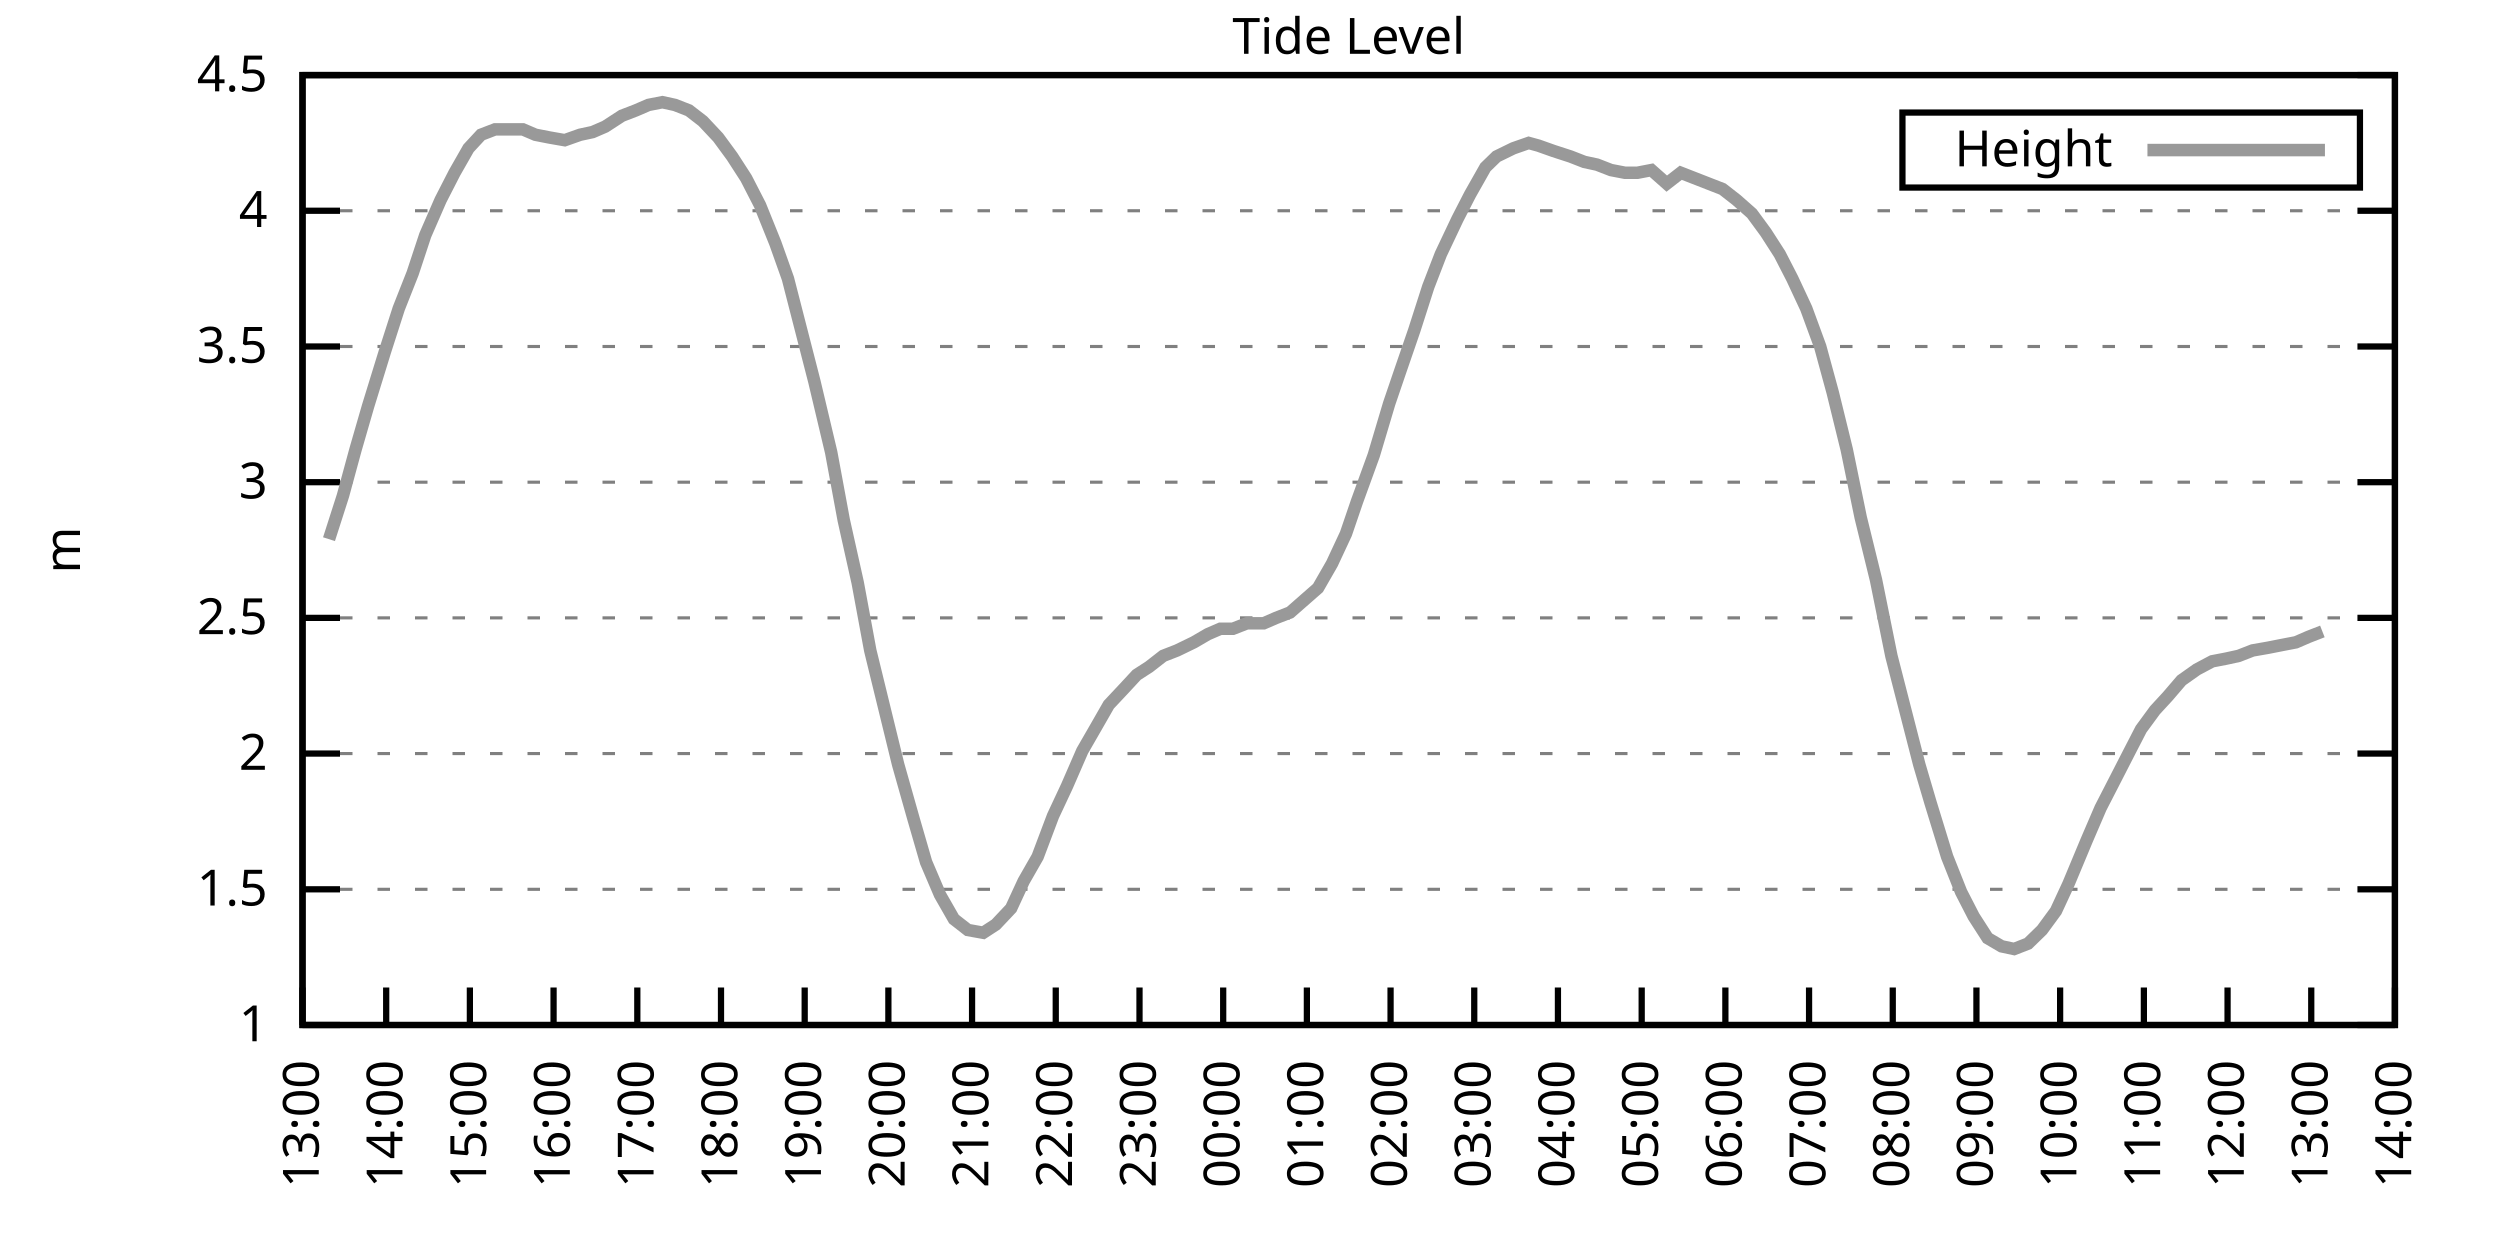
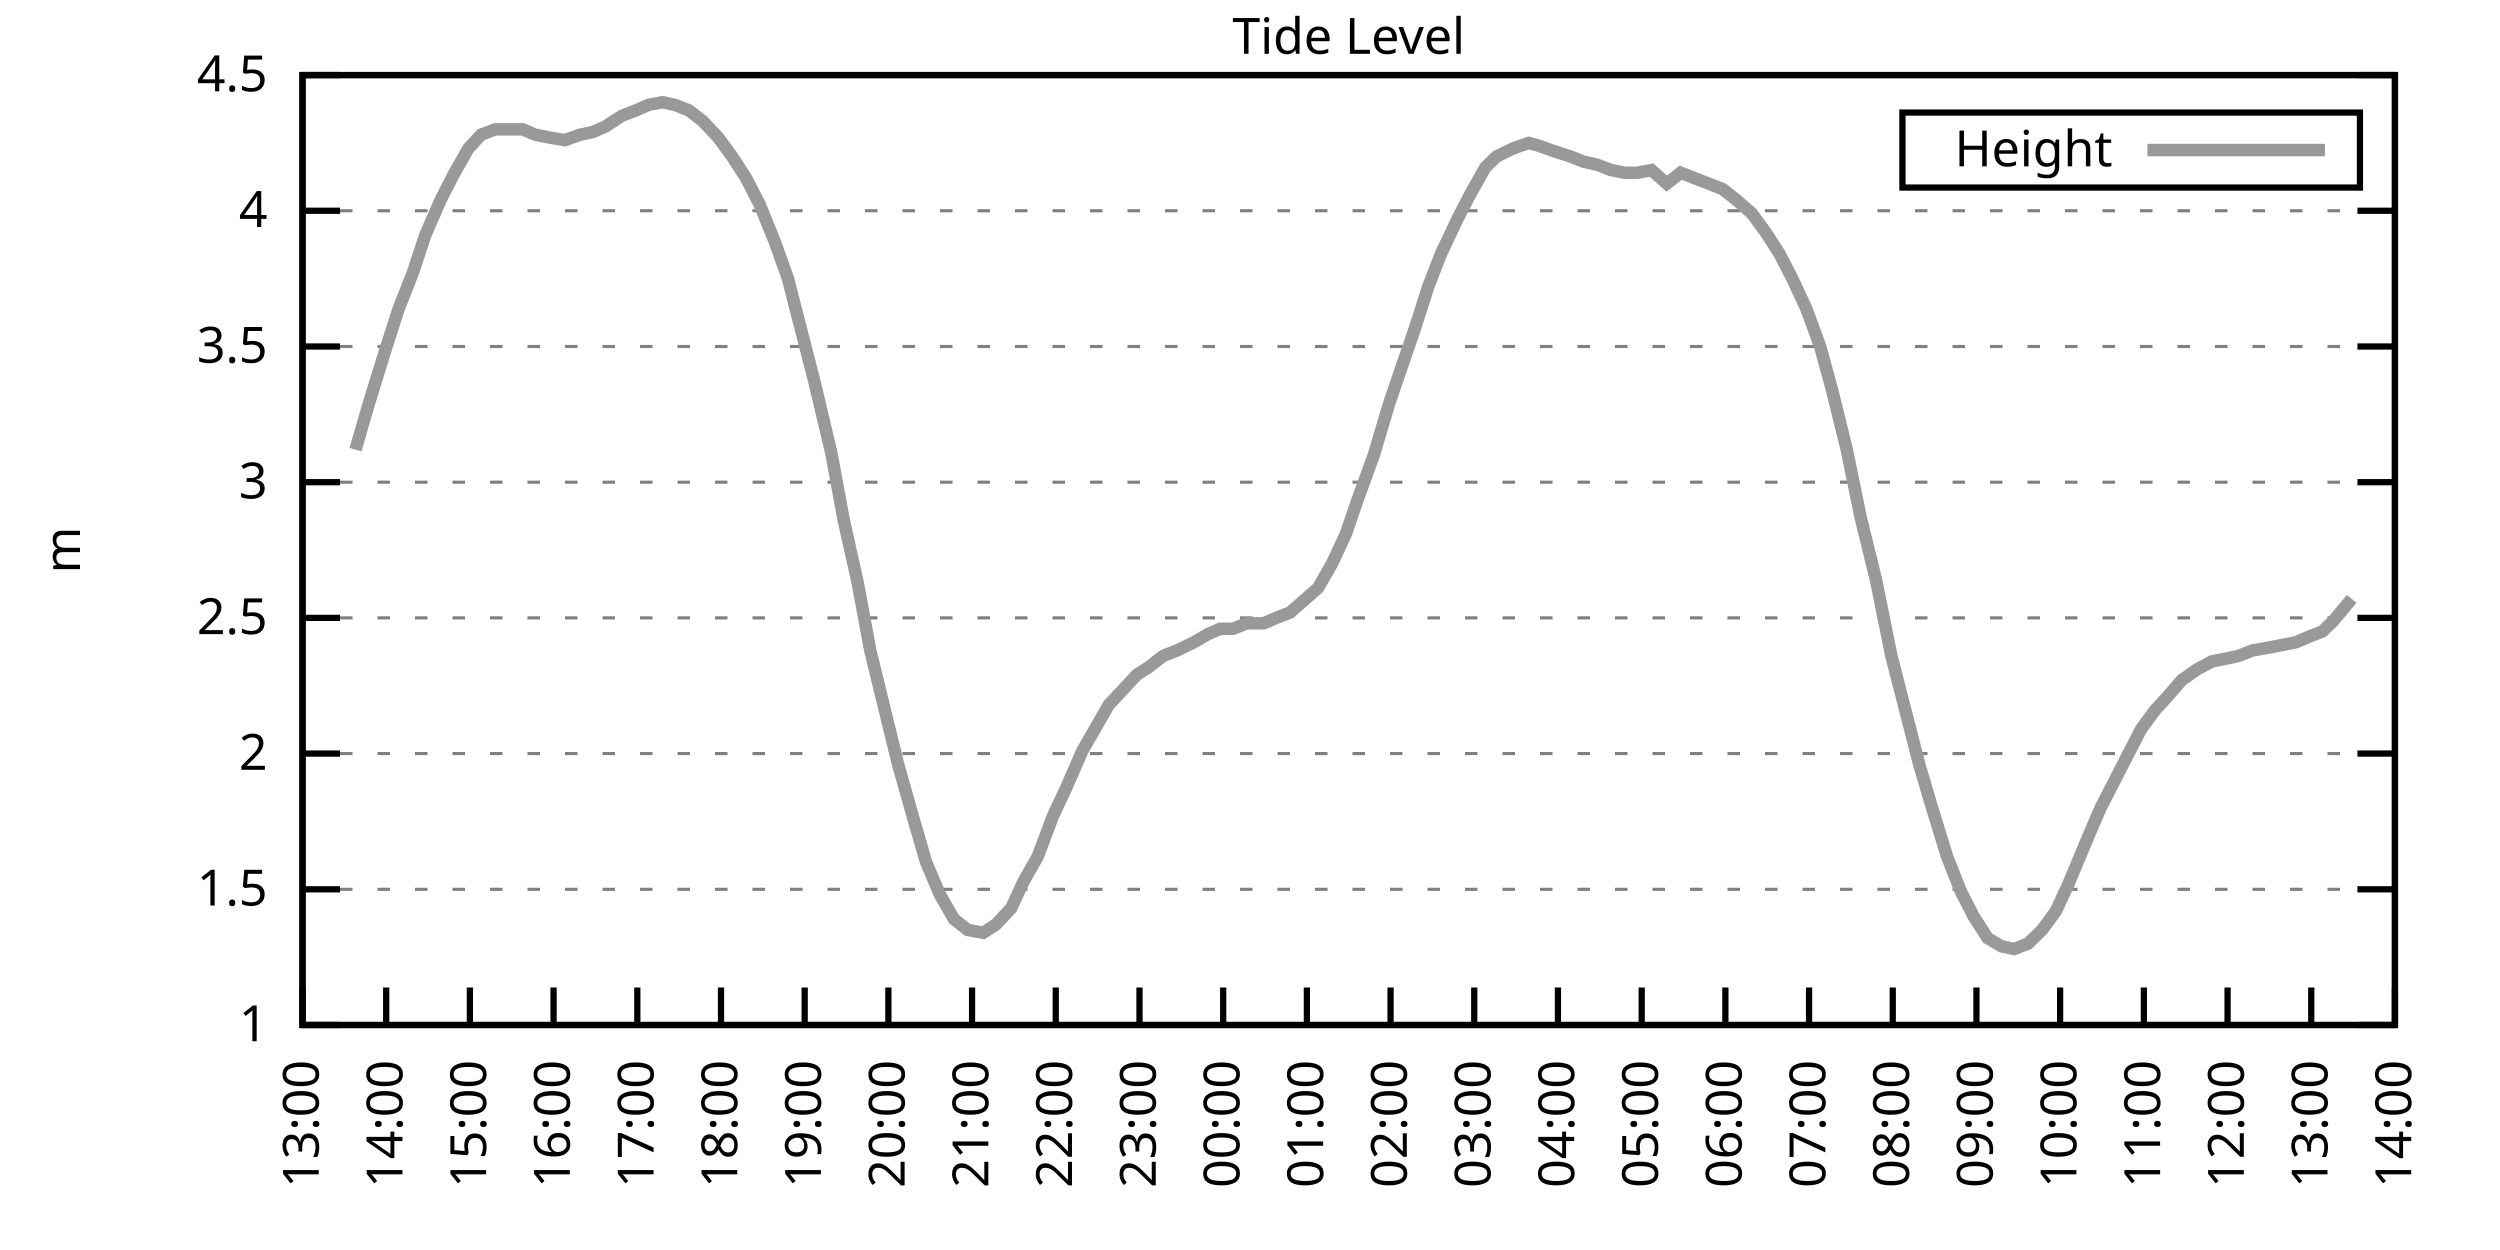
<svg xmlns="http://www.w3.org/2000/svg" xmlns:xlink="http://www.w3.org/1999/xlink" width="400" height="200" viewBox="0 0 400 200">
  <g id="gnuplot_canvas">
    <rect x="0" y="0" width="400" height="200" fill="none" />
    <defs>
      <circle id="gpDot" r="0.5" stroke-width="0.5" stroke="currentColor" />
      <path id="gpPt0" stroke-width="0.333" stroke="currentColor" d="M-1,0 h2 M0,-1 v2" />
      <path id="gpPt1" stroke-width="0.333" stroke="currentColor" d="M-1,-1 L1,1 M1,-1 L-1,1" />
      <path id="gpPt2" stroke-width="0.333" stroke="currentColor" d="M-1,0 L1,0 M0,-1 L0,1 M-1,-1 L1,1 M-1,1 L1,-1" />
      <rect id="gpPt3" stroke-width="0.333" stroke="currentColor" x="-1" y="-1" width="2" height="2" />
      <rect id="gpPt4" stroke-width="0.333" stroke="currentColor" fill="currentColor" x="-1" y="-1" width="2" height="2" />
      <circle id="gpPt5" stroke-width="0.333" stroke="currentColor" cx="0" cy="0" r="1" />
      <use xlink:href="#gpPt5" id="gpPt6" fill="currentColor" stroke="none" />
      <path id="gpPt7" stroke-width="0.333" stroke="currentColor" d="M0,-1.33 L-1.33,0.67 L1.33,0.67 z" />
      <use xlink:href="#gpPt7" id="gpPt8" fill="currentColor" stroke="none" />
      <use xlink:href="#gpPt7" id="gpPt9" stroke="currentColor" transform="rotate(180)" />
      <use xlink:href="#gpPt9" id="gpPt10" fill="currentColor" stroke="none" />
      <use xlink:href="#gpPt3" id="gpPt11" stroke="currentColor" transform="rotate(45)" />
      <use xlink:href="#gpPt11" id="gpPt12" fill="currentColor" stroke="none" />
      <path id="gpPt13" stroke-width="0.333" stroke="currentColor" d="M0,1.330 L1.265,0.411 L0.782,-1.067 L-0.782,-1.076 L-1.265,0.411 z" />
      <use xlink:href="#gpPt13" id="gpPt14" fill="currentColor" stroke="none" />
      <filter id="textbox" filterUnits="objectBoundingBox" x="0" y="0" height="1" width="1">
        <feFlood flood-color="white" flood-opacity="1" result="bgnd" />
        <feComposite in="SourceGraphic" in2="bgnd" operator="atop" />
      </filter>
      <filter id="greybox" filterUnits="objectBoundingBox" x="0" y="0" height="1" width="1">
        <feFlood flood-color="lightgrey" flood-opacity="1" result="grey" />
        <feComposite in="SourceGraphic" in2="grey" operator="atop" />
      </filter>
    </defs>
    <g fill="none" color="white" stroke="currentColor" stroke-width="1.00" stroke-linecap="butt" stroke-linejoin="miter">
</g>
    <g fill="none" color="black" stroke="currentColor" stroke-width="1.00" stroke-linecap="butt" stroke-linejoin="miter">
      <g stroke="none" shape-rendering="crispEdges">
        <polygon fill="rgb(255, 255, 255)" points="48.40,164.00 383.18,164.00 383.18,12.02 48.40,12.02 " />
      </g>
    </g>
    <g fill="none" color="black" stroke="currentColor" stroke-width="1.00" stroke-linecap="butt" stroke-linejoin="miter">
</g>
    <g fill="none" color="black" stroke="black" stroke-width="0.50" stroke-linecap="butt" stroke-linejoin="miter">
</g>
    <g fill="none" color="gray" stroke="currentColor" stroke-width="0.50" stroke-linecap="butt" stroke-linejoin="miter">
      <path stroke="gray" stroke-dasharray="2,4" class="gridline" d="M48.40,164.00 L383.19,164.00  " />
    </g>
    <g fill="none" color="gray" stroke="gray" stroke-width="1.00" stroke-linecap="butt" stroke-linejoin="miter">
</g>
    <g fill="none" color="black" stroke="currentColor" stroke-width="1.00" stroke-linecap="butt" stroke-linejoin="miter">
      <path stroke="black" d="M48.40,164.00 L54.40,164.00 M383.19,164.00 L377.19,164.00  " />
      <g transform="translate(42.80,166.60)" stroke="none" fill="black" font-family="Sans" font-size="8.00" text-anchor="end">
        <text>
          <tspan font-family="Sans"> 1</tspan>
        </text>
      </g>
    </g>
    <g fill="none" color="black" stroke="currentColor" stroke-width="1.00" stroke-linecap="butt" stroke-linejoin="miter">
</g>
    <g fill="none" color="black" stroke="black" stroke-width="0.50" stroke-linecap="butt" stroke-linejoin="miter">
</g>
    <g fill="none" color="gray" stroke="currentColor" stroke-width="0.50" stroke-linecap="butt" stroke-linejoin="miter">
      <path stroke="gray" stroke-dasharray="2,4" class="gridline" d="M48.40,142.29 L383.19,142.29  " />
    </g>
    <g fill="none" color="gray" stroke="gray" stroke-width="1.00" stroke-linecap="butt" stroke-linejoin="miter">
</g>
    <g fill="none" color="black" stroke="currentColor" stroke-width="1.00" stroke-linecap="butt" stroke-linejoin="miter">
      <path stroke="black" d="M48.40,142.29 L54.40,142.29 M383.19,142.29 L377.19,142.29  " />
      <g transform="translate(42.80,144.89)" stroke="none" fill="black" font-family="Sans" font-size="8.00" text-anchor="end">
        <text>
          <tspan font-family="Sans"> 1.5</tspan>
        </text>
      </g>
    </g>
    <g fill="none" color="black" stroke="currentColor" stroke-width="1.00" stroke-linecap="butt" stroke-linejoin="miter">
</g>
    <g fill="none" color="black" stroke="black" stroke-width="0.50" stroke-linecap="butt" stroke-linejoin="miter">
</g>
    <g fill="none" color="gray" stroke="currentColor" stroke-width="0.50" stroke-linecap="butt" stroke-linejoin="miter">
      <path stroke="gray" stroke-dasharray="2,4" class="gridline" d="M48.40,120.57 L383.19,120.57  " />
    </g>
    <g fill="none" color="gray" stroke="gray" stroke-width="1.00" stroke-linecap="butt" stroke-linejoin="miter">
</g>
    <g fill="none" color="black" stroke="currentColor" stroke-width="1.00" stroke-linecap="butt" stroke-linejoin="miter">
      <path stroke="black" d="M48.40,120.57 L54.40,120.57 M383.19,120.57 L377.19,120.57  " />
      <g transform="translate(42.80,123.17)" stroke="none" fill="black" font-family="Sans" font-size="8.00" text-anchor="end">
        <text>
          <tspan font-family="Sans"> 2</tspan>
        </text>
      </g>
    </g>
    <g fill="none" color="black" stroke="currentColor" stroke-width="1.00" stroke-linecap="butt" stroke-linejoin="miter">
</g>
    <g fill="none" color="black" stroke="black" stroke-width="0.50" stroke-linecap="butt" stroke-linejoin="miter">
</g>
    <g fill="none" color="gray" stroke="currentColor" stroke-width="0.50" stroke-linecap="butt" stroke-linejoin="miter">
      <path stroke="gray" stroke-dasharray="2,4" class="gridline" d="M48.40,98.86 L383.19,98.86  " />
    </g>
    <g fill="none" color="gray" stroke="gray" stroke-width="1.00" stroke-linecap="butt" stroke-linejoin="miter">
</g>
    <g fill="none" color="black" stroke="currentColor" stroke-width="1.00" stroke-linecap="butt" stroke-linejoin="miter">
      <path stroke="black" d="M48.40,98.86 L54.40,98.86 M383.19,98.86 L377.19,98.86  " />
      <g transform="translate(42.80,101.46)" stroke="none" fill="black" font-family="Sans" font-size="8.00" text-anchor="end">
        <text>
          <tspan font-family="Sans"> 2.5</tspan>
        </text>
      </g>
    </g>
    <g fill="none" color="black" stroke="currentColor" stroke-width="1.00" stroke-linecap="butt" stroke-linejoin="miter">
</g>
    <g fill="none" color="black" stroke="black" stroke-width="0.50" stroke-linecap="butt" stroke-linejoin="miter">
</g>
    <g fill="none" color="gray" stroke="currentColor" stroke-width="0.50" stroke-linecap="butt" stroke-linejoin="miter">
      <path stroke="gray" stroke-dasharray="2,4" class="gridline" d="M48.40,77.15 L383.19,77.15  " />
    </g>
    <g fill="none" color="gray" stroke="gray" stroke-width="1.00" stroke-linecap="butt" stroke-linejoin="miter">
</g>
    <g fill="none" color="black" stroke="currentColor" stroke-width="1.00" stroke-linecap="butt" stroke-linejoin="miter">
      <path stroke="black" d="M48.40,77.15 L54.40,77.15 M383.19,77.15 L377.19,77.15  " />
      <g transform="translate(42.80,79.75)" stroke="none" fill="black" font-family="Sans" font-size="8.00" text-anchor="end">
        <text>
          <tspan font-family="Sans"> 3</tspan>
        </text>
      </g>
    </g>
    <g fill="none" color="black" stroke="currentColor" stroke-width="1.00" stroke-linecap="butt" stroke-linejoin="miter">
</g>
    <g fill="none" color="black" stroke="black" stroke-width="0.50" stroke-linecap="butt" stroke-linejoin="miter">
</g>
    <g fill="none" color="gray" stroke="currentColor" stroke-width="0.50" stroke-linecap="butt" stroke-linejoin="miter">
      <path stroke="gray" stroke-dasharray="2,4" class="gridline" d="M48.40,55.44 L383.19,55.44  " />
    </g>
    <g fill="none" color="gray" stroke="gray" stroke-width="1.00" stroke-linecap="butt" stroke-linejoin="miter">
</g>
    <g fill="none" color="black" stroke="currentColor" stroke-width="1.00" stroke-linecap="butt" stroke-linejoin="miter">
      <path stroke="black" d="M48.40,55.44 L54.40,55.44 M383.19,55.44 L377.19,55.44  " />
      <g transform="translate(42.80,58.04)" stroke="none" fill="black" font-family="Sans" font-size="8.00" text-anchor="end">
        <text>
          <tspan font-family="Sans"> 3.5</tspan>
        </text>
      </g>
    </g>
    <g fill="none" color="black" stroke="currentColor" stroke-width="1.00" stroke-linecap="butt" stroke-linejoin="miter">
</g>
    <g fill="none" color="black" stroke="black" stroke-width="0.50" stroke-linecap="butt" stroke-linejoin="miter">
</g>
    <g fill="none" color="gray" stroke="currentColor" stroke-width="0.50" stroke-linecap="butt" stroke-linejoin="miter">
      <path stroke="gray" stroke-dasharray="2,4" class="gridline" d="M48.40,33.72 L383.19,33.72  " />
    </g>
    <g fill="none" color="gray" stroke="gray" stroke-width="1.00" stroke-linecap="butt" stroke-linejoin="miter">
</g>
    <g fill="none" color="black" stroke="currentColor" stroke-width="1.00" stroke-linecap="butt" stroke-linejoin="miter">
      <path stroke="black" d="M48.40,33.72 L54.40,33.72 M383.19,33.72 L377.19,33.72  " />
      <g transform="translate(42.80,36.32)" stroke="none" fill="black" font-family="Sans" font-size="8.00" text-anchor="end">
        <text>
          <tspan font-family="Sans"> 4</tspan>
        </text>
      </g>
    </g>
    <g fill="none" color="black" stroke="currentColor" stroke-width="1.00" stroke-linecap="butt" stroke-linejoin="miter">
</g>
    <g fill="none" color="black" stroke="black" stroke-width="0.50" stroke-linecap="butt" stroke-linejoin="miter">
</g>
    <g fill="none" color="gray" stroke="currentColor" stroke-width="0.50" stroke-linecap="butt" stroke-linejoin="miter">
      <path stroke="gray" stroke-dasharray="2,4" class="gridline" d="M48.40,12.01 L383.19,12.01  " />
    </g>
    <g fill="none" color="gray" stroke="gray" stroke-width="1.00" stroke-linecap="butt" stroke-linejoin="miter">
</g>
    <g fill="none" color="black" stroke="currentColor" stroke-width="1.00" stroke-linecap="butt" stroke-linejoin="miter">
      <path stroke="black" d="M48.40,12.01 L54.40,12.01 M383.19,12.01 L377.19,12.01  " />
      <g transform="translate(42.80,14.61)" stroke="none" fill="black" font-family="Sans" font-size="8.00" text-anchor="end">
        <text>
          <tspan font-family="Sans"> 4.5</tspan>
        </text>
      </g>
    </g>
    <g fill="none" color="black" stroke="currentColor" stroke-width="1.00" stroke-linecap="butt" stroke-linejoin="miter">
      <path stroke="black" d="M48.40,164.00 L48.40,158.00  " />
      <g transform="translate(51.00,169.60) rotate(270.00)" stroke="none" fill="black" font-family="Sans" font-size="8.00" text-anchor="end">
        <text>
          <tspan font-family="Sans">13:00</tspan>
        </text>
      </g>
    </g>
    <g fill="none" color="black" stroke="currentColor" stroke-width="1.00" stroke-linecap="butt" stroke-linejoin="miter">
      <path stroke="black" d="M61.79,164.00 L61.79,158.00  " />
      <g transform="translate(64.39,169.60) rotate(270.00)" stroke="none" fill="black" font-family="Sans" font-size="8.00" text-anchor="end">
        <text>
          <tspan font-family="Sans">14:00</tspan>
        </text>
      </g>
    </g>
    <g fill="none" color="black" stroke="currentColor" stroke-width="1.00" stroke-linecap="butt" stroke-linejoin="miter">
      <path stroke="black" d="M75.18,164.00 L75.18,158.00  " />
      <g transform="translate(77.78,169.60) rotate(270.00)" stroke="none" fill="black" font-family="Sans" font-size="8.00" text-anchor="end">
        <text>
          <tspan font-family="Sans">15:00</tspan>
        </text>
      </g>
    </g>
    <g fill="none" color="black" stroke="currentColor" stroke-width="1.00" stroke-linecap="butt" stroke-linejoin="miter">
      <path stroke="black" d="M88.57,164.00 L88.57,158.00  " />
      <g transform="translate(91.17,169.60) rotate(270.00)" stroke="none" fill="black" font-family="Sans" font-size="8.00" text-anchor="end">
        <text>
          <tspan font-family="Sans">16:00</tspan>
        </text>
      </g>
    </g>
    <g fill="none" color="black" stroke="currentColor" stroke-width="1.00" stroke-linecap="butt" stroke-linejoin="miter">
      <path stroke="black" d="M101.97,164.00 L101.97,158.00  " />
      <g transform="translate(104.57,169.60) rotate(270.00)" stroke="none" fill="black" font-family="Sans" font-size="8.00" text-anchor="end">
        <text>
          <tspan font-family="Sans">17:00</tspan>
        </text>
      </g>
    </g>
    <g fill="none" color="black" stroke="currentColor" stroke-width="1.00" stroke-linecap="butt" stroke-linejoin="miter">
      <path stroke="black" d="M115.36,164.00 L115.36,158.00  " />
      <g transform="translate(117.96,169.60) rotate(270.00)" stroke="none" fill="black" font-family="Sans" font-size="8.00" text-anchor="end">
        <text>
          <tspan font-family="Sans">18:00</tspan>
        </text>
      </g>
    </g>
    <g fill="none" color="black" stroke="currentColor" stroke-width="1.00" stroke-linecap="butt" stroke-linejoin="miter">
      <path stroke="black" d="M128.75,164.00 L128.75,158.00  " />
      <g transform="translate(131.35,169.60) rotate(270.00)" stroke="none" fill="black" font-family="Sans" font-size="8.00" text-anchor="end">
        <text>
          <tspan font-family="Sans">19:00</tspan>
        </text>
      </g>
    </g>
    <g fill="none" color="black" stroke="currentColor" stroke-width="1.00" stroke-linecap="butt" stroke-linejoin="miter">
      <path stroke="black" d="M142.14,164.00 L142.14,158.00  " />
      <g transform="translate(144.74,169.60) rotate(270.00)" stroke="none" fill="black" font-family="Sans" font-size="8.00" text-anchor="end">
        <text>
          <tspan font-family="Sans">20:00</tspan>
        </text>
      </g>
    </g>
    <g fill="none" color="black" stroke="currentColor" stroke-width="1.00" stroke-linecap="butt" stroke-linejoin="miter">
      <path stroke="black" d="M155.53,164.00 L155.53,158.00  " />
      <g transform="translate(158.13,169.60) rotate(270.00)" stroke="none" fill="black" font-family="Sans" font-size="8.00" text-anchor="end">
        <text>
          <tspan font-family="Sans">21:00</tspan>
        </text>
      </g>
    </g>
    <g fill="none" color="black" stroke="currentColor" stroke-width="1.00" stroke-linecap="butt" stroke-linejoin="miter">
      <path stroke="black" d="M168.92,164.00 L168.92,158.00  " />
      <g transform="translate(171.52,169.60) rotate(270.00)" stroke="none" fill="black" font-family="Sans" font-size="8.00" text-anchor="end">
        <text>
          <tspan font-family="Sans">22:00</tspan>
        </text>
      </g>
    </g>
    <g fill="none" color="black" stroke="currentColor" stroke-width="1.00" stroke-linecap="butt" stroke-linejoin="miter">
      <path stroke="black" d="M182.32,164.00 L182.32,158.00  " />
      <g transform="translate(184.92,169.60) rotate(270.00)" stroke="none" fill="black" font-family="Sans" font-size="8.00" text-anchor="end">
        <text>
          <tspan font-family="Sans">23:00</tspan>
        </text>
      </g>
    </g>
    <g fill="none" color="black" stroke="currentColor" stroke-width="1.00" stroke-linecap="butt" stroke-linejoin="miter">
      <path stroke="black" d="M195.71,164.00 L195.71,158.00  " />
      <g transform="translate(198.31,169.60) rotate(270.00)" stroke="none" fill="black" font-family="Sans" font-size="8.00" text-anchor="end">
        <text>
          <tspan font-family="Sans">00:00</tspan>
        </text>
      </g>
    </g>
    <g fill="none" color="black" stroke="currentColor" stroke-width="1.00" stroke-linecap="butt" stroke-linejoin="miter">
      <path stroke="black" d="M209.10,164.00 L209.10,158.00  " />
      <g transform="translate(211.70,169.60) rotate(270.00)" stroke="none" fill="black" font-family="Sans" font-size="8.00" text-anchor="end">
        <text>
          <tspan font-family="Sans">01:00</tspan>
        </text>
      </g>
    </g>
    <g fill="none" color="black" stroke="currentColor" stroke-width="1.00" stroke-linecap="butt" stroke-linejoin="miter">
      <path stroke="black" d="M222.49,164.00 L222.49,158.00  " />
      <g transform="translate(225.09,169.60) rotate(270.00)" stroke="none" fill="black" font-family="Sans" font-size="8.00" text-anchor="end">
        <text>
          <tspan font-family="Sans">02:00</tspan>
        </text>
      </g>
    </g>
    <g fill="none" color="black" stroke="currentColor" stroke-width="1.00" stroke-linecap="butt" stroke-linejoin="miter">
      <path stroke="black" d="M235.88,164.00 L235.88,158.00  " />
      <g transform="translate(238.48,169.60) rotate(270.00)" stroke="none" fill="black" font-family="Sans" font-size="8.00" text-anchor="end">
        <text>
          <tspan font-family="Sans">03:00</tspan>
        </text>
      </g>
    </g>
    <g fill="none" color="black" stroke="currentColor" stroke-width="1.00" stroke-linecap="butt" stroke-linejoin="miter">
      <path stroke="black" d="M249.27,164.00 L249.27,158.00  " />
      <g transform="translate(251.87,169.60) rotate(270.00)" stroke="none" fill="black" font-family="Sans" font-size="8.00" text-anchor="end">
        <text>
          <tspan font-family="Sans">04:00</tspan>
        </text>
      </g>
    </g>
    <g fill="none" color="black" stroke="currentColor" stroke-width="1.00" stroke-linecap="butt" stroke-linejoin="miter">
      <path stroke="black" d="M262.67,164.00 L262.67,158.00  " />
      <g transform="translate(265.27,169.60) rotate(270.00)" stroke="none" fill="black" font-family="Sans" font-size="8.00" text-anchor="end">
        <text>
          <tspan font-family="Sans">05:00</tspan>
        </text>
      </g>
    </g>
    <g fill="none" color="black" stroke="currentColor" stroke-width="1.00" stroke-linecap="butt" stroke-linejoin="miter">
      <path stroke="black" d="M276.06,164.00 L276.06,158.00  " />
      <g transform="translate(278.66,169.60) rotate(270.00)" stroke="none" fill="black" font-family="Sans" font-size="8.00" text-anchor="end">
        <text>
          <tspan font-family="Sans">06:00</tspan>
        </text>
      </g>
    </g>
    <g fill="none" color="black" stroke="currentColor" stroke-width="1.00" stroke-linecap="butt" stroke-linejoin="miter">
      <path stroke="black" d="M289.45,164.00 L289.45,158.00  " />
      <g transform="translate(292.05,169.60) rotate(270.00)" stroke="none" fill="black" font-family="Sans" font-size="8.00" text-anchor="end">
        <text>
          <tspan font-family="Sans">07:00</tspan>
        </text>
      </g>
    </g>
    <g fill="none" color="black" stroke="currentColor" stroke-width="1.00" stroke-linecap="butt" stroke-linejoin="miter">
      <path stroke="black" d="M302.84,164.00 L302.84,158.00  " />
      <g transform="translate(305.44,169.60) rotate(270.00)" stroke="none" fill="black" font-family="Sans" font-size="8.00" text-anchor="end">
        <text>
          <tspan font-family="Sans">08:00</tspan>
        </text>
      </g>
    </g>
    <g fill="none" color="black" stroke="currentColor" stroke-width="1.00" stroke-linecap="butt" stroke-linejoin="miter">
      <path stroke="black" d="M316.23,164.00 L316.23,158.00  " />
      <g transform="translate(318.83,169.60) rotate(270.00)" stroke="none" fill="black" font-family="Sans" font-size="8.00" text-anchor="end">
        <text>
          <tspan font-family="Sans">09:00</tspan>
        </text>
      </g>
    </g>
    <g fill="none" color="black" stroke="currentColor" stroke-width="1.00" stroke-linecap="butt" stroke-linejoin="miter">
      <path stroke="black" d="M329.62,164.00 L329.62,158.00  " />
      <g transform="translate(332.22,169.60) rotate(270.00)" stroke="none" fill="black" font-family="Sans" font-size="8.00" text-anchor="end">
        <text>
          <tspan font-family="Sans">10:00</tspan>
        </text>
      </g>
    </g>
    <g fill="none" color="black" stroke="currentColor" stroke-width="1.00" stroke-linecap="butt" stroke-linejoin="miter">
      <path stroke="black" d="M343.02,164.00 L343.02,158.00  " />
      <g transform="translate(345.62,169.60) rotate(270.00)" stroke="none" fill="black" font-family="Sans" font-size="8.00" text-anchor="end">
        <text>
          <tspan font-family="Sans">11:00</tspan>
        </text>
      </g>
    </g>
    <g fill="none" color="black" stroke="currentColor" stroke-width="1.00" stroke-linecap="butt" stroke-linejoin="miter">
      <path stroke="black" d="M356.41,164.00 L356.41,158.00  " />
      <g transform="translate(359.01,169.60) rotate(270.00)" stroke="none" fill="black" font-family="Sans" font-size="8.00" text-anchor="end">
        <text>
          <tspan font-family="Sans">12:00</tspan>
        </text>
      </g>
    </g>
    <g fill="none" color="black" stroke="currentColor" stroke-width="1.00" stroke-linecap="butt" stroke-linejoin="miter">
      <path stroke="black" d="M369.80,164.00 L369.80,158.00  " />
      <g transform="translate(372.40,169.60) rotate(270.00)" stroke="none" fill="black" font-family="Sans" font-size="8.00" text-anchor="end">
        <text>
          <tspan font-family="Sans">13:00</tspan>
        </text>
      </g>
    </g>
    <g fill="none" color="black" stroke="currentColor" stroke-width="1.00" stroke-linecap="butt" stroke-linejoin="miter">
      <path stroke="black" d="M383.19,164.00 L383.19,158.00  " />
      <g transform="translate(385.79,169.60) rotate(270.00)" stroke="none" fill="black" font-family="Sans" font-size="8.00" text-anchor="end">
        <text>
          <tspan font-family="Sans">14:00</tspan>
        </text>
      </g>
    </g>
    <g fill="none" color="black" stroke="currentColor" stroke-width="1.00" stroke-linecap="butt" stroke-linejoin="miter">
</g>
    <g fill="none" color="black" stroke="currentColor" stroke-width="1.00" stroke-linecap="butt" stroke-linejoin="miter">
      <path stroke="black" d="M48.40,12.01 L48.40,164.00 L383.19,164.00 L383.19,12.01 L48.40,12.01 Z  " />
    </g>
    <g fill="none" color="black" stroke="currentColor" stroke-width="1.00" stroke-linecap="butt" stroke-linejoin="miter">
</g>
    <g fill="none" color="black" stroke="currentColor" stroke-width="1.00" stroke-linecap="butt" stroke-linejoin="miter">
      <path stroke="black" d="M304.39,30.01 L304.39,18.01 L377.59,18.01 L377.59,30.01 L304.39,30.01 Z  " />
    </g>
    <g id="Tide_level_plot_1">
      <g fill="none" color="white" stroke="black" stroke-width="2.00" stroke-linecap="butt" stroke-linejoin="miter">
</g>
      <g fill="none" color="black" stroke="currentColor" stroke-width="2.00" stroke-linecap="butt" stroke-linejoin="miter">
        <g transform="translate(337.99,26.61)" stroke="none" fill="black" font-family="Sans" font-size="8.00" text-anchor="end">
          <text>
            <tspan font-family="Sans">Height</tspan>
          </text>
        </g>
      </g>
      <g fill="none" color="black" stroke="currentColor" stroke-width="2.00" stroke-linecap="butt" stroke-linejoin="miter">
-         <path stroke="rgb(153, 153, 153)" d="M343.59,24.01 L371.99,24.01 M52.64,86.27 L54.87,79.32 L56.88,71.94 L58.89,64.99 L61.57,56.30 L63.80,49.36   L66.03,43.71 L68.04,37.63 L70.50,31.99 L72.73,27.64 L74.96,23.73 L76.97,21.56 L79.20,20.70 L81.21,20.70   L83.66,20.70 L85.67,21.56 L87.91,22.00 L90.36,22.43 L92.82,21.56 L94.82,21.13 L96.83,20.26 L99.51,18.52   L101.74,17.66 L103.75,16.79 L105.98,16.35 L107.99,16.79 L110.22,17.66 L112.46,19.39 L114.91,22.00 L117.14,25.04   L119.38,28.51 L121.61,32.85 L124.06,38.93 L126.07,44.58 L128.08,52.40 L130.31,61.08 L132.99,72.37 L135.00,83.23   L137.23,93.22 L139.24,104.07 L141.47,113.19 L143.70,122.31 L146.16,131.00 L148.17,137.94 L150.40,143.16 L152.63,147.06   L154.86,148.80 L157.32,149.24 L159.33,147.93 L161.78,145.33 L163.79,140.98 L166.02,137.08 L168.48,130.56 L170.71,125.79   L173.17,120.14 L175.17,116.67 L177.41,112.76 L179.86,110.15 L181.87,107.98 L183.88,106.68 L186.11,104.94 L188.34,104.07   L191.02,102.77 L193.25,101.47 L195.26,100.60 L197.27,100.60 L199.50,99.73 L202.18,99.73 L204.19,98.86 L206.42,97.99   L210.88,94.08 L213.12,90.18 L215.35,85.40 L217.13,80.19 L219.81,72.81 L222.27,64.56 L224.05,59.34 L226.29,52.83   L228.52,45.88 L230.53,40.67 L233.20,35.03 L235.21,31.12 L237.67,26.77 L239.45,25.04 L242.13,23.73 L244.59,22.87   L246.15,23.30 L248.60,24.17 L251.28,25.04 L253.51,25.91 L255.52,26.34 L257.76,27.21 L259.99,27.64 L262.00,27.64   L264.23,27.21 L266.68,29.38 L268.92,27.64 L271.15,28.51 L273.38,29.38 L275.61,30.25 L277.84,31.99 L280.30,34.16   L282.53,37.20 L284.76,40.67 L286.77,44.58 L289.00,49.36 L291.23,55.44 L293.24,62.82 L295.48,71.94 L297.71,82.79   L300.16,92.78 L302.62,104.94 L304.85,113.63 L307.08,122.31 L308.87,128.39 L311.54,137.08 L313.78,142.72 L315.79,146.63   L318.02,150.10 L320.25,151.41 L322.26,151.84 L324.49,150.97 L326.72,148.80 L328.95,145.76 L330.96,141.42 L333.86,134.47   L336.10,129.26 L338.33,124.92 L340.56,120.57 L342.57,116.67 L344.80,113.63 L346.81,111.45 L349.04,108.85 L351.50,107.11   L353.95,105.81 L356.18,105.38 L358.19,104.94 L360.42,104.07 L362.88,103.64 L365.11,103.20 L367.34,102.77 L369.35,101.90   L371.58,101.03  " />
+         <path stroke="rgb(153, 153, 153)" d="M343.59,24.01 L371.99,24.01 M56.88,71.94 L58.89,64.99 L61.57,56.30 L63.80,49.36 L66.03,43.71 L68.04,37.63   L70.50,31.99 L72.73,27.64 L74.96,23.73 L76.97,21.56 L79.20,20.70 L81.21,20.70 L83.66,20.70 L85.67,21.56   L87.91,22.00 L90.36,22.43 L92.82,21.56 L94.82,21.13 L96.83,20.26 L99.51,18.52 L101.74,17.66 L103.75,16.79   L105.98,16.35 L107.99,16.79 L110.22,17.66 L112.46,19.39 L114.91,22.00 L117.14,25.04 L119.38,28.51 L121.61,32.85   L124.06,38.93 L126.07,44.58 L128.08,52.40 L130.31,61.08 L132.99,72.37 L135.00,83.23 L137.23,93.22 L139.24,104.07   L141.47,113.19 L143.70,122.31 L146.16,131.00 L148.17,137.94 L150.40,143.16 L152.63,147.06 L154.86,148.80 L157.32,149.24   L159.33,147.93 L161.78,145.33 L163.79,140.98 L166.02,137.08 L168.48,130.56 L170.71,125.79 L173.17,120.14 L175.17,116.67   L177.41,112.76 L179.86,110.15 L181.87,107.98 L183.88,106.68 L186.11,104.94 L188.34,104.07 L191.02,102.77 L193.25,101.47   L195.26,100.60 L197.27,100.60 L199.50,99.73 L202.18,99.73 L204.19,98.86 L206.42,97.99 L210.88,94.08 L213.12,90.18   L215.35,85.40 L217.13,80.19 L219.81,72.81 L222.27,64.56 L224.05,59.34 L226.29,52.83 L228.52,45.88 L230.53,40.67   L233.20,35.03 L235.21,31.12 L237.67,26.77 L239.45,25.04 L242.13,23.73 L244.59,22.87 L246.15,23.30 L248.60,24.17   L251.28,25.04 L253.51,25.91 L255.52,26.34 L257.76,27.21 L259.99,27.64 L262.00,27.64 L264.23,27.21 L266.68,29.38   L268.92,27.64 L271.15,28.51 L273.38,29.38 L275.61,30.25 L277.84,31.99 L280.30,34.16 L282.53,37.20 L284.76,40.67   L286.77,44.58 L289.00,49.36 L291.23,55.44 L293.24,62.82 L295.48,71.94 L297.71,82.79 L300.16,92.78 L302.62,104.94   L304.85,113.63 L307.08,122.31 L308.87,128.39 L311.54,137.08 L313.78,142.72 L315.79,146.63 L318.02,150.10 L320.25,151.41   L322.26,151.84 L324.49,150.97 L326.72,148.80 L328.95,145.76 L330.96,141.42 L333.86,134.47 L336.10,129.26 L338.33,124.92   L340.56,120.57 L342.57,116.67 L344.80,113.63 L346.81,111.45 L349.04,108.85 L351.50,107.11 L353.95,105.81 L356.18,105.38   L358.19,104.94 L360.42,104.07 L362.88,103.64 L365.11,103.20 L367.34,102.77 L369.35,101.90 L371.58,101.03 L373.37,99.30   L376.27,95.82  " />
      </g>
    </g>
    <g fill="none" color="black" stroke="currentColor" stroke-width="2.00" stroke-linecap="butt" stroke-linejoin="miter">
</g>
    <g fill="none" color="black" stroke="black" stroke-width="1.00" stroke-linecap="butt" stroke-linejoin="miter">
</g>
    <g fill="none" color="black" stroke="currentColor" stroke-width="1.00" stroke-linecap="butt" stroke-linejoin="miter">
      <path stroke="black" d="M48.40,12.01 L48.40,164.00 L383.19,164.00 L383.19,12.01 L48.40,12.01 Z  " />
      <g transform="translate(12.80,88.01) rotate(270.00)" stroke="none" fill="black" font-family="Sans" font-size="8.00" text-anchor="middle">
        <text>
          <tspan font-family="Sans">m</tspan>
        </text>
      </g>
    </g>
    <g fill="none" color="black" stroke="currentColor" stroke-width="1.00" stroke-linecap="butt" stroke-linejoin="miter">
</g>
    <g fill="none" color="black" stroke="currentColor" stroke-width="1.00" stroke-linecap="butt" stroke-linejoin="miter">
      <g transform="translate(215.79,8.61)" stroke="none" fill="black" font-family="Sans" font-size="8.00" text-anchor="middle">
        <text>
          <tspan font-family="Sans">Tide Level</tspan>
        </text>
      </g>
    </g>
    <g fill="none" color="black" stroke="currentColor" stroke-width="1.00" stroke-linecap="butt" stroke-linejoin="miter">
</g>
  </g>
</svg>
